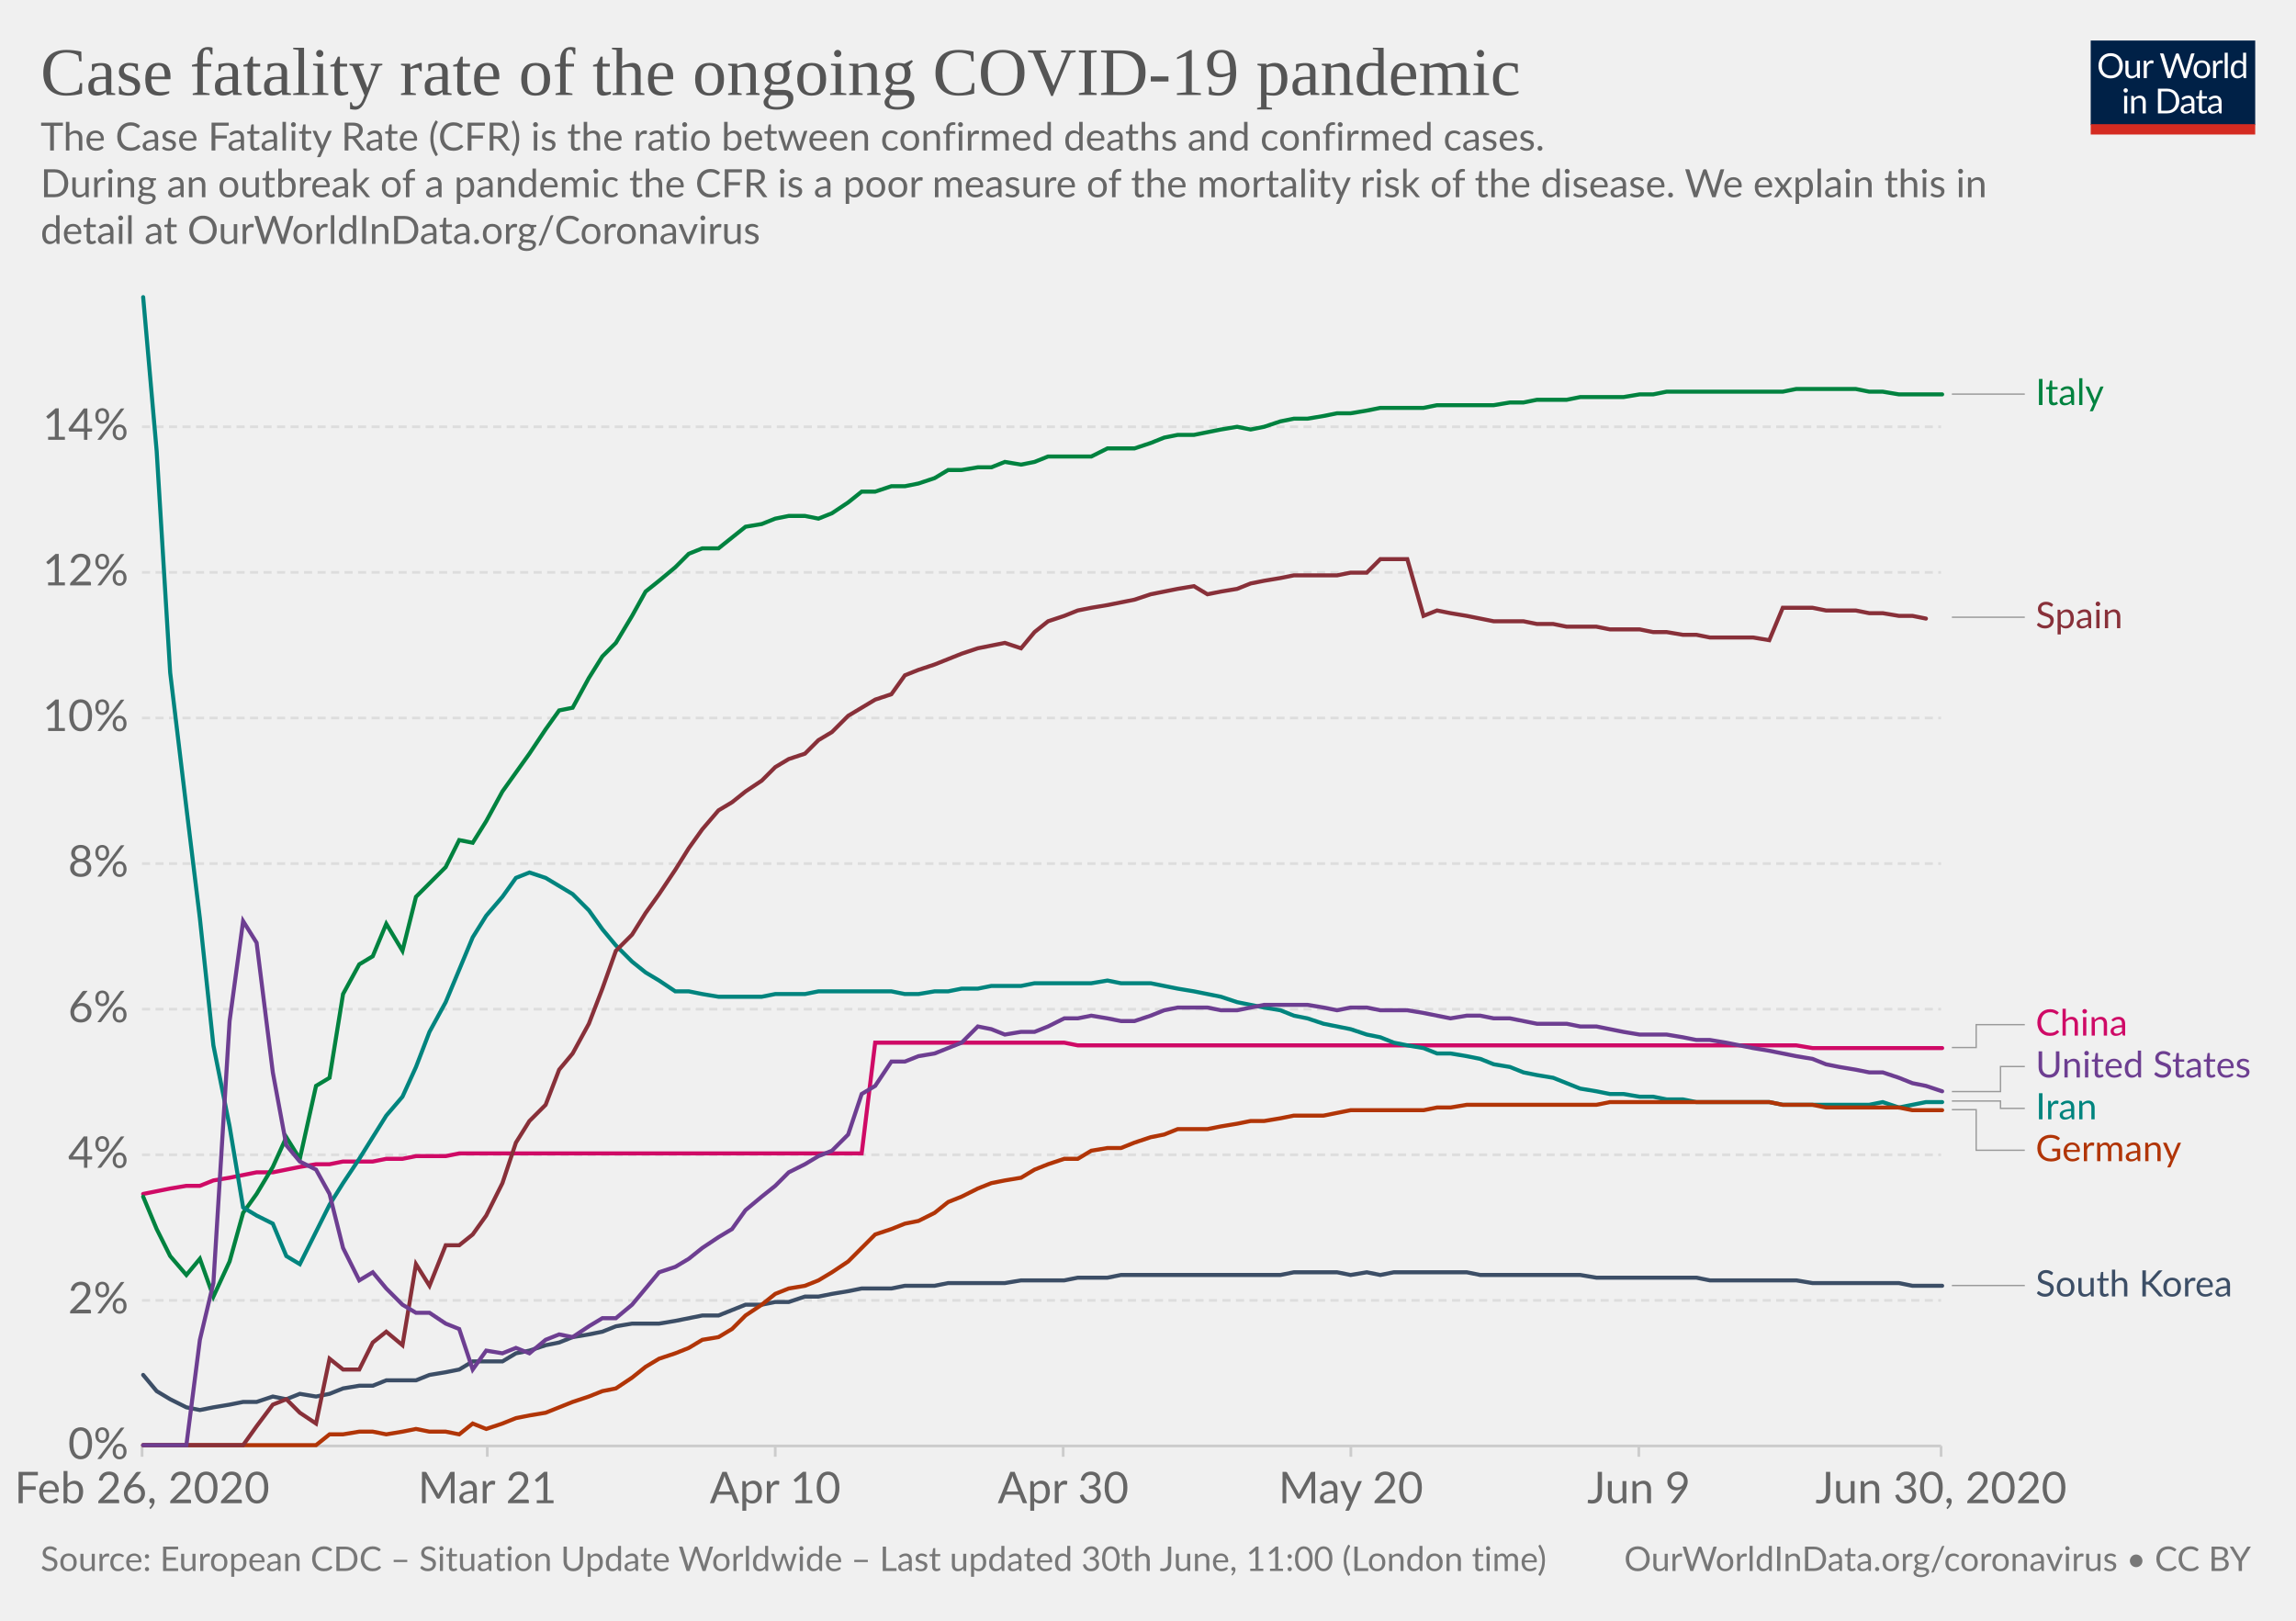
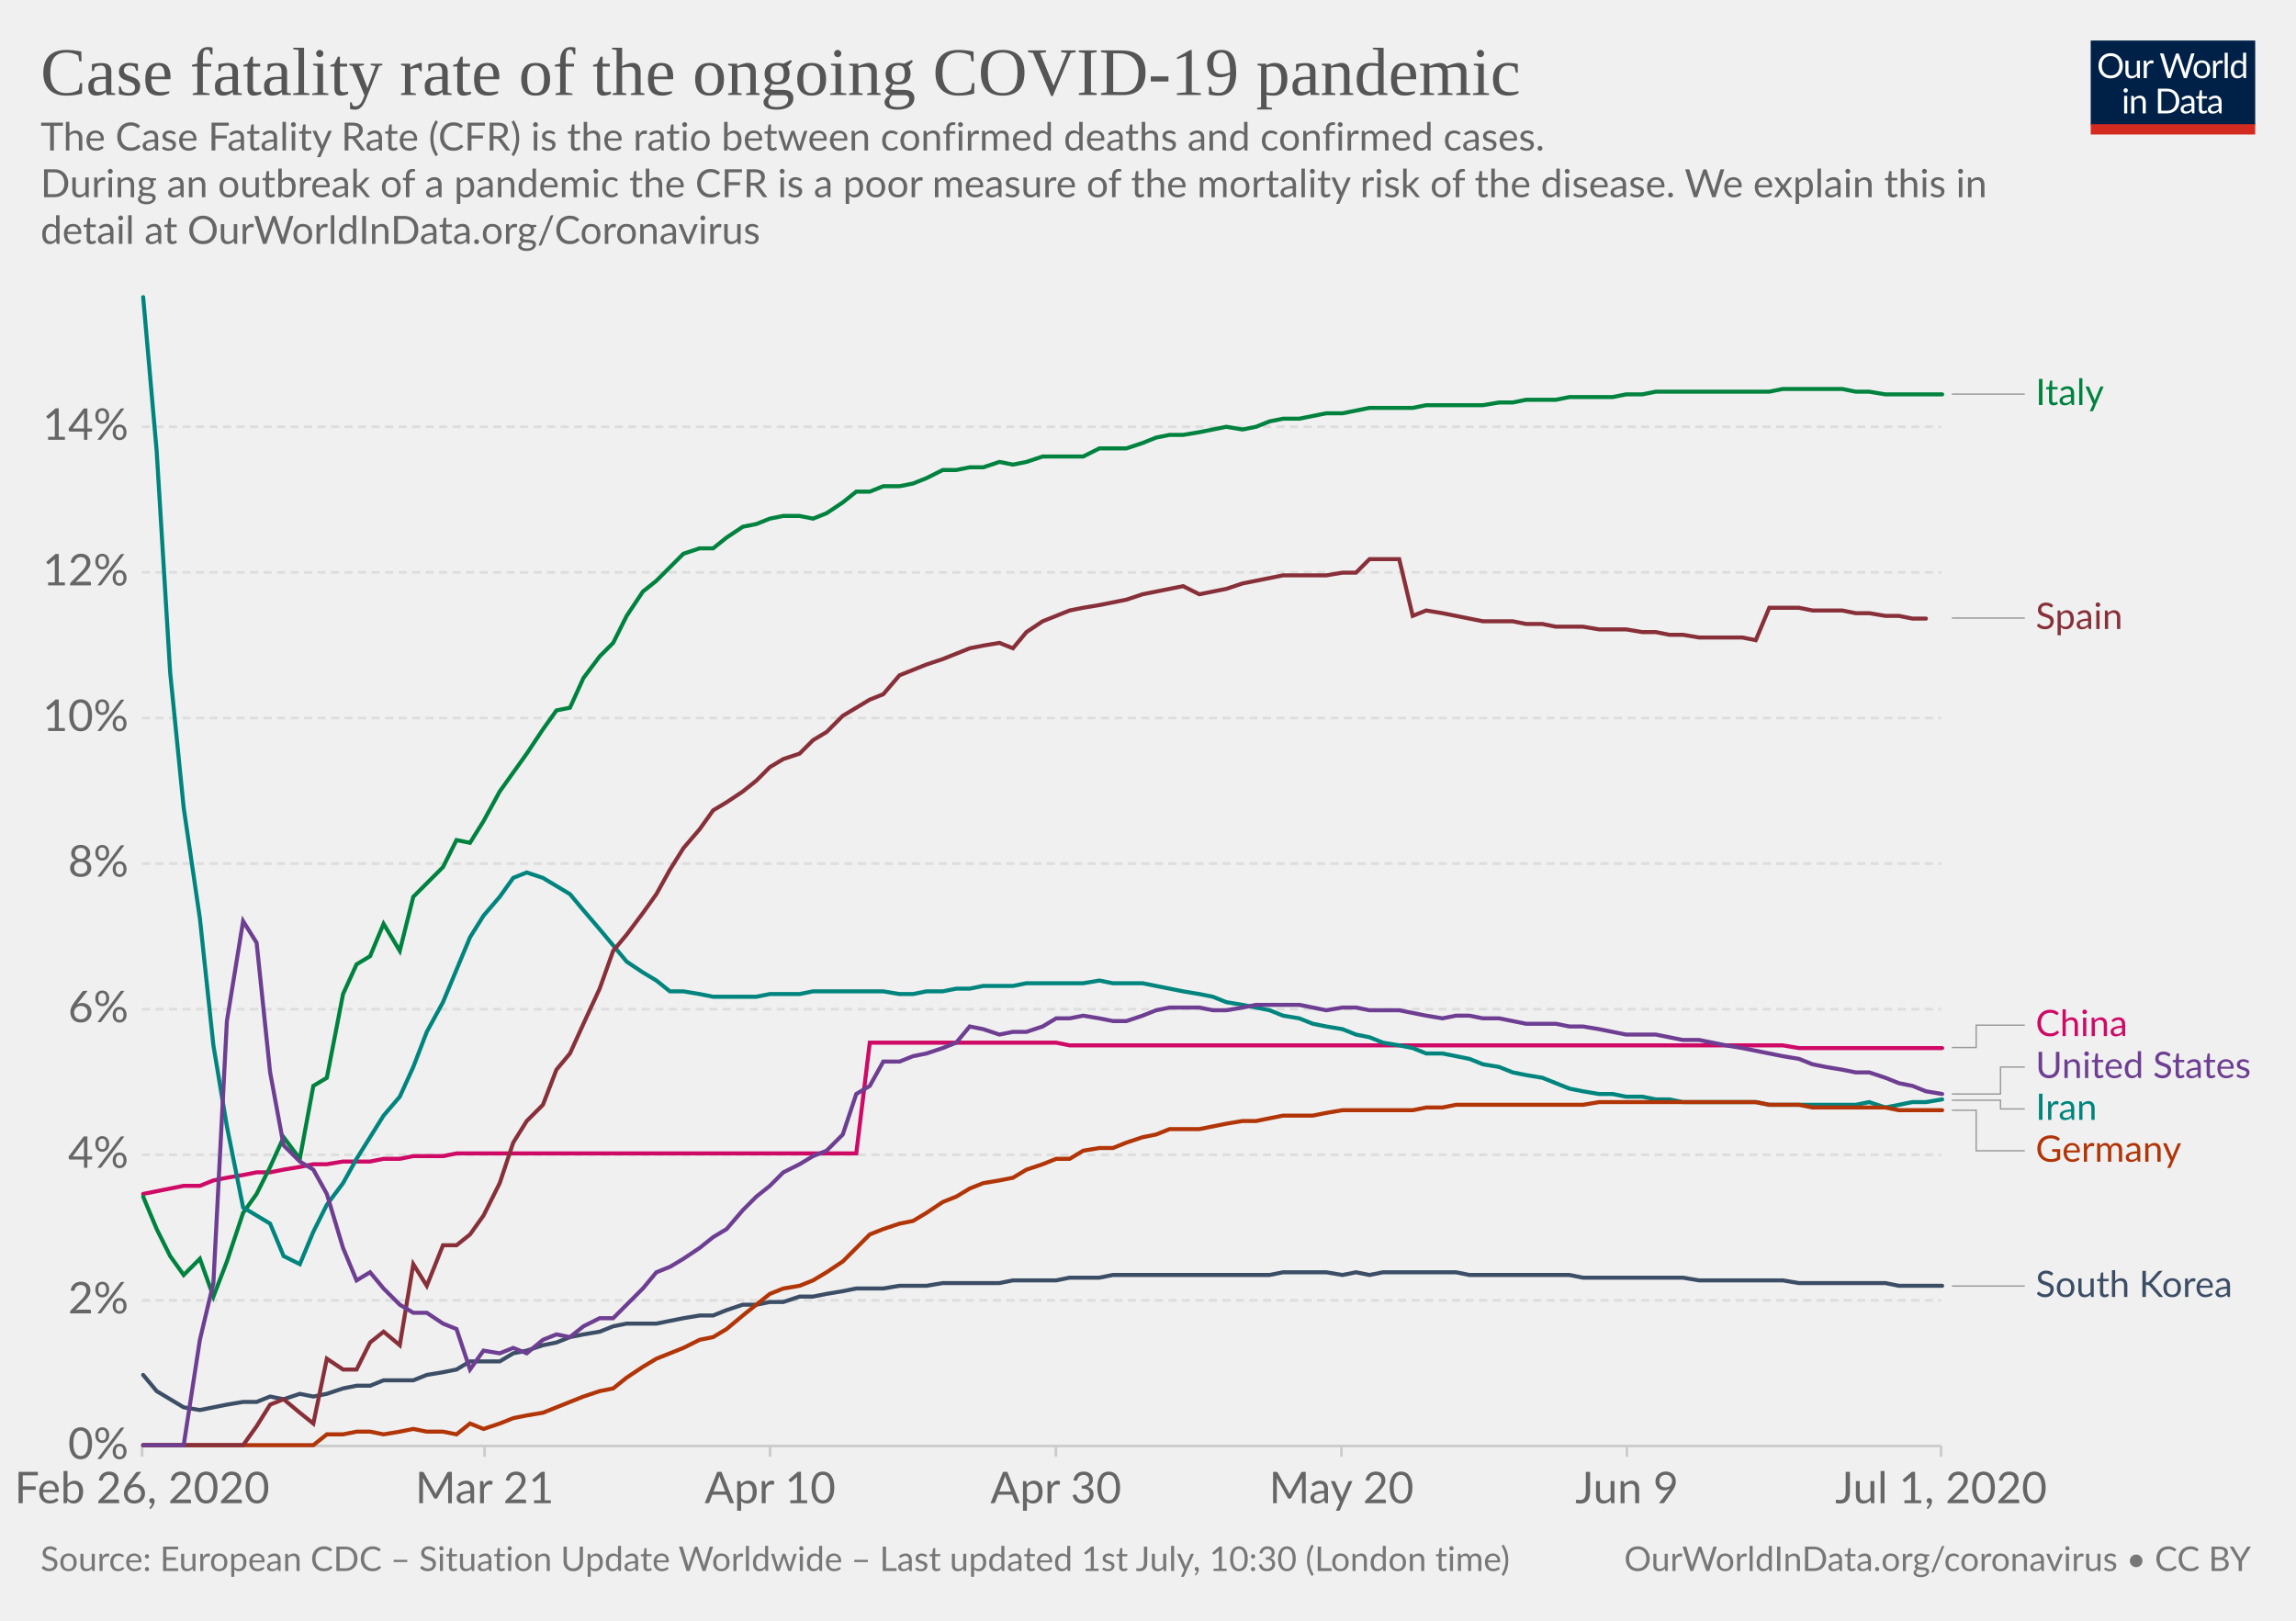
<svg xmlns="http://www.w3.org/2000/svg" version="1.1" style="background-color:#fff;-webkit-font-smoothing:antialiased" width="850" height="600" viewBox="0 0 850 600" font-family="Lato,'Helvetica Neue',Helvetica,Arial,sans-serif" font-size="18" text-rendering="optimizeLegibility">
  <g class="HeaderView">
    <g transform="matrix(.29 0 0 .29 774 15)">
      <svg width="210" height="120" viewBox="0 0 210 120" fill="none">
        <g clip-path="url(#clip0)">
          <path d="M0 0h210v107.89H0V0z" fill="#002147" />
          <path d="M40.98 32.25c0 2.36-.38 4.53-1.12 6.51a14.26 14.26 0 01-8.1 8.4c-1.9.78-4.02 1.17-6.34 1.17a16.6 16.6 0 01-6.33-1.17 14.31 14.31 0 01-8.08-8.4 18.29 18.29 0 01-1.12-6.51c0-2.36.38-4.53 1.12-6.5a14.32 14.32 0 018.07-8.44c1.92-.8 4.03-1.19 6.34-1.19 2.32 0 4.43.4 6.34 1.19 1.92.8 3.56 1.9 4.93 3.34a14.87 14.87 0 013.17 5.1 18.1 18.1 0 011.12 6.5zm-4.38 0c0-1.94-.26-3.68-.8-5.22a10.91 10.91 0 00-2.24-3.89 9.68 9.68 0 00-3.52-2.46 11.95 11.95 0 00-4.62-.86c-1.68 0-3.21.28-4.6.86a9.88 9.88 0 00-3.54 2.46 10.91 10.91 0 00-2.24 3.9c-.53 1.53-.8 3.27-.8 5.2 0 1.94.27 3.68.8 5.22a11.17 11.17 0 002.24 3.9 10.01 10.01 0 003.55 2.44c1.38.56 2.9.83 4.6.83 1.7 0 3.24-.27 4.61-.83a9.8 9.8 0 003.52-2.44 11.17 11.17 0 002.25-3.9c.53-1.54.8-3.28.8-5.21zm26.22-6.54V48H60.5c-.56 0-.9-.27-1.05-.81l-.31-2.4a12.45 12.45 0 01-3.26 2.6c-1.2.64-2.58.96-4.13.96-1.22 0-2.3-.2-3.24-.6a6.52 6.52 0 01-2.33-1.7 7.37 7.37 0 01-1.43-2.67c-.3-1.04-.46-2.2-.46-3.45V25.7h3.91v14.22c0 1.68.38 2.99 1.15 3.91.77.93 1.96 1.39 3.54 1.39 1.16 0 2.24-.27 3.23-.82a10.42 10.42 0 002.8-2.28V25.7h3.91zm8.61 4.47a9.94 9.94 0 012.6-3.56 5.64 5.64 0 013.76-1.3c.47 0 .92.05 1.34.15.44.1.83.27 1.17.49l-.3 2.92c-.09.37-.3.55-.66.55-.2 0-.5-.04-.9-.13a6.21 6.21 0 00-3.24.18c-.54.2-1.03.5-1.47.92-.42.4-.81.9-1.17 1.5-.33.58-.64 1.26-.92 2.02V48H67.7V25.71h2.25c.42 0 .72.08.88.25.16.16.27.44.33.83l.26 3.39zm61.16-13.7L122.75 48h-3.82l-7.99-24.05a21.95 21.95 0 01-.42-1.58 38.36 38.36 0 01-.44 1.58L102.05 48h-3.83L88.4 16.47h3.54c.38 0 .7.1.95.29.26.2.43.43.5.73l6.52 21.9c.1.4.2.83.28 1.28.1.46.2.94.29 1.46l.3-1.46c.12-.47.25-.9.38-1.27l7.41-21.91c.1-.25.26-.48.51-.69.27-.22.58-.33.95-.33h1.23c.38 0 .69.1.92.29.24.2.41.43.53.73l7.4 21.9a28.4 28.4 0 01.68 2.62 29.52 29.52 0 01.52-2.61l6.54-21.91c.07-.27.23-.5.48-.7.27-.21.58-.32.95-.32h3.32zm9.35 8.88c1.63 0 3.1.27 4.4.82a9.43 9.43 0 015.46 5.94c.5 1.4.74 2.98.74 4.73 0 1.76-.25 3.34-.74 4.75a9.43 9.43 0 01-5.46 5.92c-1.3.52-2.77.79-4.4.79-1.64 0-3.12-.27-4.44-.8a9.42 9.42 0 01-3.35-2.3c-.92-1-1.63-2.2-2.13-3.61-.49-1.41-.73-3-.73-4.75s.24-3.33.73-4.73c.5-1.43 1.2-2.64 2.13-3.63a9.4 9.4 0 013.35-2.31c1.32-.55 2.8-.82 4.44-.82zm0 19.89c2.2 0 3.84-.73 4.93-2.2 1.08-1.48 1.63-3.54 1.63-6.18 0-2.66-.55-4.72-1.63-6.2-1.09-1.49-2.73-2.23-4.93-2.23-1.12 0-2.09.2-2.93.57a5.7 5.7 0 00-2.06 1.65 7.5 7.5 0 00-1.24 2.67c-.26 1.04-.4 2.22-.4 3.54 0 2.64.55 4.7 1.64 6.18 1.1 1.47 2.76 2.2 4.99 2.2zm17.97-15.07a9.94 9.94 0 012.6-3.56 5.64 5.64 0 013.76-1.3c.47 0 .91.05 1.34.15.44.1.83.27 1.16.49l-.28 2.92c-.09.37-.31.55-.66.55-.2 0-.5-.04-.9-.13a6.2 6.2 0 00-3.24.18c-.54.2-1.03.5-1.47.92-.43.4-.82.9-1.17 1.5a13.1 13.1 0 00-.92 2.02V48h-3.94V25.71h2.24c.43 0 .72.08.88.25.17.16.28.44.33.83l.27 3.39zm15.04-14.59V48h-3.92V15.6h3.92zm19.55 15.43a6.22 6.22 0 00-2.38-2.05 6.7 6.7 0 00-2.86-.6c-2.07 0-3.66.75-4.77 2.23-1.12 1.48-1.68 3.6-1.68 6.33 0 1.46.13 2.7.38 3.74a7.29 7.29 0 001.1 2.56 4.35 4.35 0 001.78 1.45c.7.3 1.5.46 2.4.46 1.29 0 2.41-.3 3.36-.88a9.6 9.6 0 002.67-2.49V31.02zm3.91-15.43V48h-2.33c-.56 0-.9-.27-1.06-.81l-.35-2.71a12.13 12.13 0 01-3.25 2.77 8.28 8.28 0 01-4.23 1.06 7.31 7.31 0 01-6.14-2.9c-.73-.96-1.3-2.15-1.69-3.57a18.35 18.35 0 01.07-9.48 11.29 11.29 0 011.89-3.7 8.7 8.7 0 017.06-3.34 7.96 7.96 0 016.12 2.62V15.59h3.91zM46.61 70.71V93H42.7V70.71h3.91zm.84-7c0 .39-.08.75-.24 1.09a2.81 2.81 0 01-1.52 1.47 2.67 2.67 0 01-2.16 0 2.9 2.9 0 01-1.45-1.47 2.67 2.67 0 010-2.16c.15-.35.35-.65.6-.9.25-.27.53-.47.85-.62a2.67 2.67 0 012.16 0c.35.15.65.35.9.62.27.25.47.55.62.9.16.34.24.7.24 1.08zm7.97 10.24c.49-.54 1-1.04 1.54-1.48a9.85 9.85 0 013.66-1.84 8.96 8.96 0 015.43.35c.94.4 1.72.97 2.33 1.71a7.36 7.36 0 011.43 2.67c.32 1.04.49 2.19.49 3.45V93h-3.94V78.81c0-1.69-.4-3-1.17-3.92-.76-.93-1.93-1.4-3.5-1.4a6.6 6.6 0 00-3.25.83c-1 .56-1.92 1.31-2.77 2.27V93h-3.94V70.71h2.35c.56 0 .9.28 1.04.82l.3 2.42zm57.7 3.3c0 2.36-.37 4.5-1.11 6.44a14.3 14.3 0 01-3.17 4.98 14.1 14.1 0 01-4.93 3.2c-1.9.76-4.02 1.13-6.33 1.13H85.8V61.47h11.77c2.31 0 4.42.39 6.33 1.15a13.8 13.8 0 018.1 8.18 17.75 17.75 0 011.12 6.45zm-4.37 0c0-1.94-.26-3.67-.8-5.2a10.94 10.94 0 00-2.23-3.87 9.57 9.57 0 00-3.53-2.42 12.23 12.23 0 00-4.61-.83h-7.5v24.62h7.5c1.7 0 3.24-.28 4.61-.84a9.7 9.7 0 003.53-2.4 10.94 10.94 0 002.24-3.87c.53-1.53.8-3.26.8-5.2zm19.8 5.72c-1.8.06-3.34.2-4.62.44-1.26.22-2.3.51-3.1.88-.8.36-1.37.8-1.74 1.3-.35.5-.53 1.05-.53 1.67 0 .58.1 1.1.3 1.52a3 3 0 00.76 1.05c.34.27.73.46 1.17.6.45.11.94.17 1.45.17a7.28 7.28 0 003.5-.81 11.95 11.95 0 002.82-2.2v-4.62zm-12.65-9.11a12.73 12.73 0 013.98-2.66c1.43-.59 3-.88 4.73-.88 1.25 0 2.36.2 3.33.61a6.81 6.81 0 013.94 4.38c.33 1.04.5 2.19.5 3.43V93h-1.74a1.8 1.8 0 01-.88-.18c-.2-.13-.36-.38-.48-.74l-.44-2.12c-.59.55-1.16 1.03-1.72 1.46a9.48 9.48 0 01-3.74 1.7c-.69.15-1.46.23-2.3.23-.87 0-1.69-.12-2.45-.35a5.34 5.34 0 01-3.34-2.93 6.64 6.64 0 01-.49-2.64c0-.88.25-1.72.73-2.53a6.33 6.33 0 012.35-2.17c1.09-.63 2.5-1.15 4.25-1.54 1.75-.41 3.89-.65 6.42-.7v-1.75c0-1.73-.37-3.03-1.12-3.91-.75-.9-1.84-1.34-3.28-1.34-.97 0-1.78.12-2.44.37-.64.23-1.2.5-1.7.81l-1.23.82c-.33.23-.67.35-1 .35-.27 0-.5-.07-.69-.2a2.1 2.1 0 01-.48-.53l-.7-1.25zm27.67 19.5c-1.76 0-3.12-.5-4.07-1.48-.94-.98-1.41-2.4-1.41-4.25V74h-2.68a.9.9 0 01-.6-.2c-.16-.14-.24-.36-.24-.66v-1.56l3.65-.46.9-6.89a.9.9 0 01.29-.52.88.88 0 01.62-.22H142v7.67h6.44V74H142v13.38c0 .94.22 1.63.68 2.09.45.45 1.04.68 1.76.68a3.21 3.21 0 001.85-.53l.55-.35c.16-.12.3-.18.41-.18.2 0 .4.13.55.38l1.15 1.87a7.45 7.45 0 01-2.44 1.5c-.96.35-1.94.52-2.95.52zm19.68-10.4c-1.8.07-3.34.21-4.62.45-1.26.22-2.3.51-3.1.88-.8.36-1.37.8-1.74 1.3-.35.5-.53 1.05-.53 1.67 0 .58.1 1.1.3 1.52.18.42.44.77.76 1.05.34.27.73.46 1.17.6.45.11.94.17 1.45.17a7.3 7.3 0 003.5-.81 12.04 12.04 0 002.82-2.2v-4.62zm-12.65-9.1a12.72 12.72 0 013.99-2.66c1.42-.59 3-.88 4.72-.88 1.25 0 2.36.2 3.33.61a6.81 6.81 0 013.94 4.38c.33 1.04.5 2.19.5 3.43V93h-1.74a1.8 1.8 0 01-.88-.18c-.2-.13-.36-.38-.48-.74l-.44-2.12c-.59.55-1.16 1.03-1.72 1.46a9.48 9.48 0 01-3.74 1.7c-.69.15-1.46.23-2.3.23-.87 0-1.69-.12-2.45-.35a5.33 5.33 0 01-3.34-2.93 6.62 6.62 0 01-.49-2.64c0-.88.25-1.72.73-2.53a6.33 6.33 0 012.35-2.17c1.09-.63 2.5-1.15 4.25-1.54a31.2 31.2 0 016.42-.7v-1.75c0-1.73-.37-3.03-1.12-3.91-.75-.9-1.84-1.34-3.28-1.34-.97 0-1.78.12-2.44.37-.64.23-1.2.5-1.7.81-.46.3-.87.57-1.22.82-.34.23-.68.35-1.02.35-.26 0-.49-.07-.68-.2a1.88 1.88 0 01-.48-.53l-.7-1.25z" fill="#fff" />
          <path fill="#D42B21" d="M0 106.79h210V120H0z" />
        </g>
        <defs>
          <clipPath id="clip0">
            <path fill="#fff" d="M0 0h210v120H0z" />
          </clipPath>
        </defs>
      </svg>
    </g>
    <a href="https://ourworldindata.org/grapher/case-fatality-rate-covid-19" target="_blank" font-family="&quot;Playfair Display&quot;,Georgia,&quot;Times New Roman&quot;,serif">
      <text font-size="25.2" x="15" y="35.2" fill="#555">
        <tspan x="15" y="35.16">Case fatality rate of the ongoing COVID-19 pandemic</tspan>
      </text>
    </a>
    <text font-size="14.4" x="15" y="55.7" fill="#666">
      <tspan x="15" y="55.72">The Case Fatality Rate (CFR) is the ratio between confirmed deaths and confirmed cases.</tspan>
      <tspan x="15" y="73"> During an outbreak of a pandemic the CFR is a poor measure of the mortality risk of the disease. We explain this in</tspan>
      <tspan x="15" y="90.28">detail at OurWorldInData.org/Coronavirus</tspan>
    </text>
  </g>
  <g class="LineChart">
    <defs>
      <clipPath id="a">
        <path d="M42.56 0h830v893.4h-830z" />
      </clipPath>
    </defs>
    <g class="AxisBoxView">
      <g class="HorizontalAxis">
-         <path stroke="#ccc" d="M52.6 535.3v4M180.4 535.3v4M287 535.3v4M393.6 535.3v4M500.1 535.3v4M606.7 535.3v4M718.6 535.3v4" />
+         <path stroke="#ccc" d="M52.6 535.3v4M179.4 535.3v4M285.1 535.3v4M390.9 535.3v4M496.6 535.3v4M602.3 535.3v4M718.6 535.3v4" />
        <text x="52.6" y="556.5" fill="#666" text-anchor="middle" font-size="16.2">Feb 26, 2020</text>
-         <text x="180.4" y="556.5" fill="#666" text-anchor="middle" font-size="16.2">Mar 21</text>
-         <text x="287" y="556.5" fill="#666" text-anchor="middle" font-size="16.2">Apr 10</text>
-         <text x="393.6" y="556.5" fill="#666" text-anchor="middle" font-size="16.2">Apr 30</text>
-         <text x="500.1" y="556.5" fill="#666" text-anchor="middle" font-size="16.2">May 20</text>
-         <text x="606.7" y="556.5" fill="#666" text-anchor="middle" font-size="16.2">Jun 9</text>
-         <text x="718.6" y="556.5" fill="#666" text-anchor="middle" font-size="16.2">Jun 30, 2020</text>
+         <text x="179.4" y="556.5" fill="#666" text-anchor="middle" font-size="16.2">Mar 21</text>
+         <text x="285.1" y="556.5" fill="#666" text-anchor="middle" font-size="16.2">Apr 10</text>
+         <text x="390.9" y="556.5" fill="#666" text-anchor="middle" font-size="16.2">Apr 30</text>
+         <text x="496.6" y="556.5" fill="#666" text-anchor="middle" font-size="16.2">May 20</text>
+         <text x="602.3" y="556.5" fill="#666" text-anchor="middle" font-size="16.2">Jun 9</text>
+         <text x="718.6" y="556.5" fill="#666" text-anchor="middle" font-size="16.2">Jul 1, 2020</text>
      </g>
      <g class="VerticalAxis" fill="#666" dominant-baseline="middle" text-anchor="end" font-size="16.2">
        <text x="47.56" y="535.3">0%</text>
        <text x="47.56" y="481.4">2%</text>
        <text x="47.56" y="427.5">4%</text>
        <text x="47.56" y="373.6">6%</text>
        <text x="47.56" y="319.7">8%</text>
        <text x="47.56" y="265.8">10%</text>
        <text x="47.56" y="211.9">12%</text>
        <text x="47.56" y="158">14%</text>
      </g>
      <g class="AxisGridLines horizontalLines">
        <path stroke="#ccc" d="M52.56 535.3H718.6" />
        <path stroke="#ddd" stroke-dasharray="3,2" d="M52.56 481.4H718.6M52.56 427.5H718.6M52.56 373.6H718.6M52.56 319.7H718.6M52.56 265.8H718.6M52.56 211.9H718.6M52.56 158H718.6" />
      </g>
    </g>
    <g clip-path="url(#a)">
      <g class="HeightedLegend" cursor="pointer">
        <g class="legendMark">
          <g class="indicator">
            <path d="M722.6 145.9h13.5v0h13.5" stroke="#999" stroke-width=".5" fill="none" />
          </g>
          <text font-size="13.5" x="753.6" y="150" fill="#00823F">
            <tspan x="753.6" y="149.95">Italy</tspan>
          </text>
        </g>
        <g class="legendMark">
          <g class="indicator">
-             <path d="M722.6 228.5h13.5v0h13.5" stroke="#999" stroke-width=".5" fill="none" />
+             <path d="M722.6 228.8h13.5v0h13.5" stroke="#999" stroke-width=".5" fill="none" />
          </g>
-           <text font-size="13.5" x="753.6" y="232.6" fill="#883039">
-             <tspan x="753.6" y="232.55">Spain</tspan>
+           <text font-size="13.5" x="753.6" y="232.9" fill="#883039">
+             <tspan x="753.6" y="232.85">Spain</tspan>
          </text>
        </g>
        <g class="legendMark">
          <g class="indicator">
-             <path d="M722.6 387.8h9v-8.47h18" stroke="#999" stroke-width=".5" fill="none" />
+             <path d="M722.6 387.8h9v-8.28h18" stroke="#999" stroke-width=".5" fill="none" />
          </g>
-           <text font-size="13.5" x="753.6" y="383.4" fill="#CF0A66">
-             <tspan x="753.6" y="383.38">China</tspan>
+           <text font-size="13.5" x="753.6" y="383.6" fill="#CF0A66">
+             <tspan x="753.6" y="383.57">China</tspan>
          </text>
        </g>
        <g class="legendMark">
          <g class="indicator">
-             <path d="M722.6 404.1h18v-9.27h9" stroke="#999" stroke-width=".5" fill="none" />
+             <path d="M722.6 405h18v-9.98h9" stroke="#999" stroke-width=".5" fill="none" />
          </g>
-           <text font-size="13.5" x="753.6" y="398.9" fill="#6D3E91">
-             <tspan x="753.6" y="398.88">United States</tspan>
+           <text font-size="13.5" x="753.6" y="399.1" fill="#6D3E91">
+             <tspan x="753.6" y="399.07">United States</tspan>
          </text>
        </g>
        <g class="legendMark">
          <g class="indicator">
-             <path d="M722.6 407.6h18v2.73h9" stroke="#999" stroke-width=".5" fill="none" />
+             <path d="M722.6 407.3h18v3.22h9" stroke="#999" stroke-width=".5" fill="none" />
          </g>
-           <text font-size="13.5" x="753.6" y="414.4" fill="#00847E">
-             <tspan x="753.6" y="414.38">Iran</tspan>
+           <text font-size="13.5" x="753.6" y="414.6" fill="#00847E">
+             <tspan x="753.6" y="414.57">Iran</tspan>
          </text>
        </g>
        <g class="legendMark">
          <g class="indicator">
-             <path d="M722.6 410.8h9v15.03h18" stroke="#999" stroke-width=".5" fill="none" />
+             <path d="M722.6 411h9v15.02h18" stroke="#999" stroke-width=".5" fill="none" />
          </g>
-           <text font-size="13.5" x="753.6" y="429.9" fill="#B13507">
-             <tspan x="753.6" y="429.88">Germany</tspan>
+           <text font-size="13.5" x="753.6" y="430.1" fill="#B13507">
+             <tspan x="753.6" y="430.07">Germany</tspan>
          </text>
        </g>
        <g class="legendMark">
          <g class="indicator">
-             <path d="M722.6 475.9h13.5v0h13.5" stroke="#999" stroke-width=".5" fill="none" />
+             <path d="M722.6 476.1h13.5v0h13.5" stroke="#999" stroke-width=".5" fill="none" />
          </g>
-           <text font-size="13.5" x="753.6" y="479.9" fill="#3C4E66">
-             <tspan x="753.6" y="479.95">South Korea</tspan>
+           <text font-size="13.5" x="753.6" y="480.2" fill="#3C4E66">
+             <tspan x="753.6" y="480.15">South Korea</tspan>
          </text>
        </g>
      </g>
      <g class="Lines">
        <g class="key-China_0">
-           <path stroke="#CF0A66" stroke-linecap="round" d="M53 442l5-1 5-1 6-1h5l5-2 6-1 5-1 5-1h6l5-1 5-1 6-1h5l5-1h11l5-1h6l5-1h11l5-1h149l5-41h70l5 1h266l6 1h48" fill="none" stroke-width="1.5" />
+           <path stroke="#CF0A66" stroke-linecap="round" d="M53 442l5-1 5-1 5-1h6l5-2 5-1 6-1 5-1h5l5-1 6-1 5-1h5l6-1h10l5-1h6l5-1h11l5-1h148l5-41h69l5 1h264l6 1h53" fill="none" stroke-width="1.5" />
        </g>
        <g class="key-Italy_0">
-           <path stroke="#00823F" stroke-linecap="round" d="M53 443l5 12 5 10 6 7 5-6 5 14 6-13 5-18 5-7 6-10 5-11 5 8 6-27 5-3 5-31 6-11 5-3 5-12 6 10 5-20 5-5 6-6 5-10 5 1 5-8 6-11 5-7 5-7 6-9 5-7 5-1 6-11 5-8 5-5 6-10 5-9 5-4 6-5 5-5 5-2h6l5-4 5-4 6-1 5-2 5-1h6l5 1 5-2 6-4 5-4h5l6-2h5l5-1 6-2 5-3h5l6-1h5l5-2 6 1 5-1 5-2h16l6-3h10l6-2 5-2 5-1h6l5-1 5-1 6-1 5 1 5-1 6-2 5-1h5l6-1 5-1h5l6-1 5-1h16l5-1h21l6-1h5l5-1h11l5-1h16l6-1h5l5-1h43l5-1h22l5 1h5l6 1h16" fill="none" stroke-width="1.5" />
+           <path stroke="#00823F" stroke-linecap="round" d="M53 443l5 12 5 10 5 7 6-6 5 14 5-13 6-18 5-7 5-10 5-11 6 8 5-27 5-3 6-31 5-11 5-3 5-12 6 10 5-20 5-5 6-6 5-10 5 1 5-8 6-11 5-7 5-7 6-9 5-7 5-1 5-11 6-8 5-5 5-10 6-9 5-4 5-5 5-5 6-2h5l5-4 6-4 5-1 5-2 5-1h6l5 1 5-2 6-4 5-4h5l5-2h6l5-1 5-2 6-3h5l5-1h5l6-2 5 1 5-1 6-2h15l6-3h10l6-2 5-2 5-1h5l6-1 5-1 5-1 6 1 5-1 5-2 5-1h6l5-1 5-1h6l5-1 5-1h16l5-1h21l6-1h5l5-1h11l5-1h16l5-1h6l5-1h42l5-1h22l5 1h5l6 1h21" fill="none" stroke-width="1.5" />
        </g>
        <g class="key-South-Korea_0">
-           <path stroke="#3C4E66" stroke-linecap="round" d="M53 509l5 6 5 3 6 3 5 1 5-1 6-1 5-1h5l6-2 5 1 5-2 6 1 5-1 5-2 6-1h5l5-2h11l5-2 6-1 5-1 5-3h11l5-3 5-1 6-2 5-1 5-2 6-1 5-1 5-2 6-1h10l6-1 5-1 5-1h6l5-2 5-2h6l5-1h5l6-2h5l5-1 6-1 5-1h11l5-1h11l5-1h21l6-1h16l5-1h11l5-1h59l5-1h16l5 1 6-1 5 1 5-1h27l5 1h37l6 1h37l5 1h32l6 1h32l5 1h11" fill="none" stroke-width="1.5" />
+           <path stroke="#3C4E66" stroke-linecap="round" d="M53 509l5 6 5 3 5 3 6 1 5-1 5-1 6-1h5l5-2 5 1 6-2 5 1 5-1 6-2 5-1h5l5-2h11l5-2 6-1 5-1 5-3h11l5-3 5-1 6-2 5-1 5-2 5-1 6-1 5-2 5-1h11l5-1 5-1 6-1h5l5-2 6-2h5l5-1h5l6-2h5l5-1 6-1 5-1h10l6-1h10l6-1h21l5-1h16l5-1h11l5-1h58l5-1h16l6 1 5-1 5 1 5-1h27l5 1h37l5 1h37l6 1h31l6 1h32l5 1h16" fill="none" stroke-width="1.5" />
        </g>
        <g class="key-Iran_0">
-           <path stroke="#00847E" stroke-linecap="round" d="M53 110l5 57 5 82 6 50 5 41 5 47 6 30 5 30 5 3 6 3 5 12 5 3 6-12 5-10 5-8 6-9 5-8 5-8 6-7 5-11 5-13 6-11 5-12 5-12 5-8 6-7 5-7 5-2 6 2 5 3 5 3 6 6 5 7 5 6 6 6 5 4 5 3 6 4h5l5 1 6 1h16l5-1h11l5-1h27l5 1h5l6-1h5l5-1h6l5-1h11l5-1h21l6-1 5 1h11l5 1 5 1 6 1 5 1 5 1 6 2 5 1 5 1 6 1 5 2 5 1 6 2 5 1 5 1 6 2 5 1 5 2 5 1 6 1 5 2h5l6 1 5 1 5 2 6 1 5 2 5 1 6 1 5 2 5 2 6 1 5 1h5l6 1h5l5 1h6l5 1h27l5 1h32l5-1 6 2 5-1 5-1h6" fill="none" stroke-width="1.5" />
+           <path stroke="#00847E" stroke-linecap="round" d="M53 110l5 57 5 82 5 50 6 41 5 47 5 30 6 30 5 3 5 3 5 12 6 3 5-12 5-10 6-8 5-9 5-8 5-8 6-7 5-11 5-13 6-11 5-12 5-12 5-8 6-7 5-7 5-2 6 2 5 3 5 3 5 6 6 7 5 6 5 6 6 4 5 3 5 4h5l6 1 5 1h16l5-1h11l5-1h26l6 1h5l5-1h6l5-1h5l5-1h11l5-1h21l6-1 5 1h11l5 1 5 1 5 1 6 1 5 1 5 2 6 1 5 1 5 1 5 2 6 1 5 2 5 1 6 1 5 2 5 1 5 2 6 1 5 1 5 2h6l5 1 5 1 5 2 6 1 5 2 5 1 6 1 5 2 5 2 5 1 6 1h5l5 1h6l5 1h5l5 1h27l5 1h32l5-1 6 2 5-1 5-1h5l6-1" fill="none" stroke-width="1.5" />
        </g>
        <g class="key-Germany_0">
-           <path stroke="#B13507" stroke-linecap="round" d="M53 535h64l5-4h5l6-1h5l5 1 6-1 5-1 5 1h6l5 1 5-4 5 2 6-2 5-2 5-1 6-1 5-2 5-2 6-2 5-2 5-1 6-4 5-4 5-3 6-2 5-2 5-3 6-1 5-3 5-5 6-4 5-4 5-2 6-1 5-2 5-3 6-4 5-5 5-5 6-2 5-2 5-1 6-3 5-4 5-2 6-3 5-2 5-1 6-1 5-3 5-2 6-2h5l5-3 6-1h5l5-2 6-2 5-1 5-2h11l5-1 6-1 5-1h5l6-1 5-1h11l5-1 5-1h27l5-1h5l6-1h48l5-1h59l5 1h11l5 1h27l5 1h11" fill="none" stroke-width="1.5" />
+           <path stroke="#B13507" stroke-linecap="round" d="M53 535h63l5-4h6l5-1h5l5 1 6-1 5-1 5 1h6l5 1 5-4 5 2 6-2 5-2 5-1 6-1 5-2 5-2 5-2 6-2 5-1 5-4 6-4 5-3 5-2 5-2 6-3 5-1 5-3 6-5 5-4 5-4 5-2 6-1 5-2 5-3 6-4 5-5 5-5 5-2 6-2 5-1 5-3 6-4 5-2 5-3 5-2 6-1 5-1 5-3 6-2 5-2h5l5-3 6-1h5l5-2 6-2 5-1 5-2h11l5-1 5-1 6-1h5l5-1 5-1h11l5-1 6-1h26l5-1h6l5-1h47l6-1h58l5 1h11l5 1h27l5 1h16" fill="none" stroke-width="1.5" />
        </g>
        <g class="key-Spain_0">
-           <path stroke="#883039" stroke-linecap="round" d="M53 535h37l5-7 6-8 5-2 5 5 6 4 5-24 5 4h6l5-10 5-4 6 5 5-30 5 8 6-15h5l5-4 5-7 6-12 5-15 5-8 6-6 5-13 5-6 6-11 5-13 5-14 6-6 5-8 5-7 6-9 5-8 5-7 6-7 5-3 5-4 6-4 5-5 5-3 6-2 5-5 5-3 6-6 5-3 5-3 6-2 5-7 5-2 6-2 5-2 5-2 6-2 5-1 5-1 6 2 5-6 5-4 6-2 5-2 5-1 6-1 5-1 5-1 6-2 5-1 5-1 6-1 5 3 5-1 6-1 5-2 5-1 6-1 5-1h16l5-1h6l5-5h10l6 21 5-2 5 1 6 1 5 1 5 1h11l5 1h6l5 1h11l5 1h11l5 1h5l6 1h5l5 1h16l6 1 5-12h11l5 1h11l5 1h5l6 1h5l5 1" fill="none" stroke-width="1.5" />
+           <path stroke="#883039" stroke-linecap="round" d="M53 535h37l5-7 5-8 5-2 6 5 5 4 5-24 6 4h5l5-10 5-4 6 5 5-30 5 8 6-15h5l5-4 5-7 6-12 5-15 5-8 6-6 5-13 5-6 5-11 6-13 5-14 5-6 6-8 5-7 5-9 5-8 6-7 5-7 5-3 6-4 5-4 5-5 5-3 6-2 5-5 5-3 6-6 5-3 5-3 5-2 6-7 5-2 5-2 6-2 5-2 5-2 5-1 6-1 5 2 5-6 6-4 5-2 5-2 5-1 6-1 5-1 5-1 6-2 5-1 5-1 5-1 6 3 5-1 5-1 6-2 5-1 5-1 5-1h16l6-1h5l5-5h11l5 21 5-2 6 1 5 1 5 1 5 1h11l5 1h6l5 1h10l6 1h10l6 1h5l5 1h5l6 1h16l5 1 5-12h11l5 1h11l5 1h5l6 1h5l5 1h5" fill="none" stroke-width="1.5" />
        </g>
        <g class="key-United-States_0">
-           <path stroke="#6D3E91" stroke-linecap="round" d="M53 535h16l5-39 5-21 6-97 5-37 5 8 6 48 5 27 5 6 6 3 5 9 5 20 6 12 5-3 5 6 6 6 5 3h5l6 4 5 2 5 15 5-7 6 1 5-2 5 2 6-5 5-2 5 1 6-4 5-3h5l6-5 5-6 5-6 6-2 5-3 5-4 6-4 5-3 5-7 6-5 5-4 5-5 6-3 5-3 5-2 6-6 5-15 5-3 6-9h5l5-2 6-1 5-2 5-2 6-6 5 1 5 2 6-1h5l5-2 6-3h5l5-1 6 1 5 1h5l6-2 5-2 5-1h11l5 1h6l5-1 5-1h16l6 1 5 1 5-1h6l5 1h10l6 1 5 1 5 1 6-1h5l5 1h6l5 1 5 1h11l5 1h6l5 1 5 1 6 1h10l6 1 5 1h5l6 1 5 1 5 1 6 1 5 1 5 1 6 1 5 2 5 1 6 1 5 1h5l6 2 5 2 5 1 6 2" fill="none" stroke-width="1.5" />
+           <path stroke="#6D3E91" stroke-linecap="round" d="M53 535h15l6-39 5-21 5-97 6-37 5 8 5 48 5 27 6 6 5 3 5 9 6 20 5 12 5-3 5 6 6 6 5 3h5l6 4 5 2 5 15 5-7 6 1 5-2 5 2 6-5 5-2 5 1 5-4 6-3h5l5-5 6-6 5-6 5-2 5-3 6-4 5-4 5-3 6-7 5-5 5-4 5-5 6-3 5-3 5-2 6-6 5-15 5-3 5-9h6l5-2 5-1 6-2 5-2 5-6 5 1 6 2 5-1h5l6-2 5-3h5l5-1 6 1 5 1h5l6-2 5-2 5-1h11l5 1h5l6-1 5-1h16l5 1 5 1 6-1h5l5 1h11l5 1 5 1 6 1 5-1h5l5 1h6l5 1 5 1h11l5 1h5l6 1 5 1 5 1h11l5 1 5 1h6l5 1 5 1 6 1 5 1 5 1 5 1 6 1 5 2 5 1 6 1 5 1h5l6 2 5 2 5 1 5 2 6 1" fill="none" stroke-width="1.5" />
        </g>
      </g>
    </g>
  </g>
  <g class="SourcesFooter" fill="#777">
    <g class="clickable" fill="#777">
      <text font-size="12.6" x="15" y="581.6">
-         <tspan x="15" y="581.58">Source: European CDC – Situation Update Worldwide – Last updated 30th June, 11:00 (London time)</tspan>
+         <tspan x="15" y="581.58">Source: European CDC – Situation Update Worldwide – Last updated 1st July, 10:30 (London time)</tspan>
      </text>
    </g>
    <text font-size="12.6" x="601.3" y="581.6">
      <tspan x="601.27" y="581.58">
        <a target="_blank" href="https://ourworldindata.org/coronavirus" fill="#777">OurWorldInData.org/coronavirus</a> • <a class="cclogo" href="http://creativecommons.org/licenses/by/4.0/deed.en_US" target="_blank" fill="#777">CC BY</a>
      </tspan>
    </text>
  </g>
</svg>
